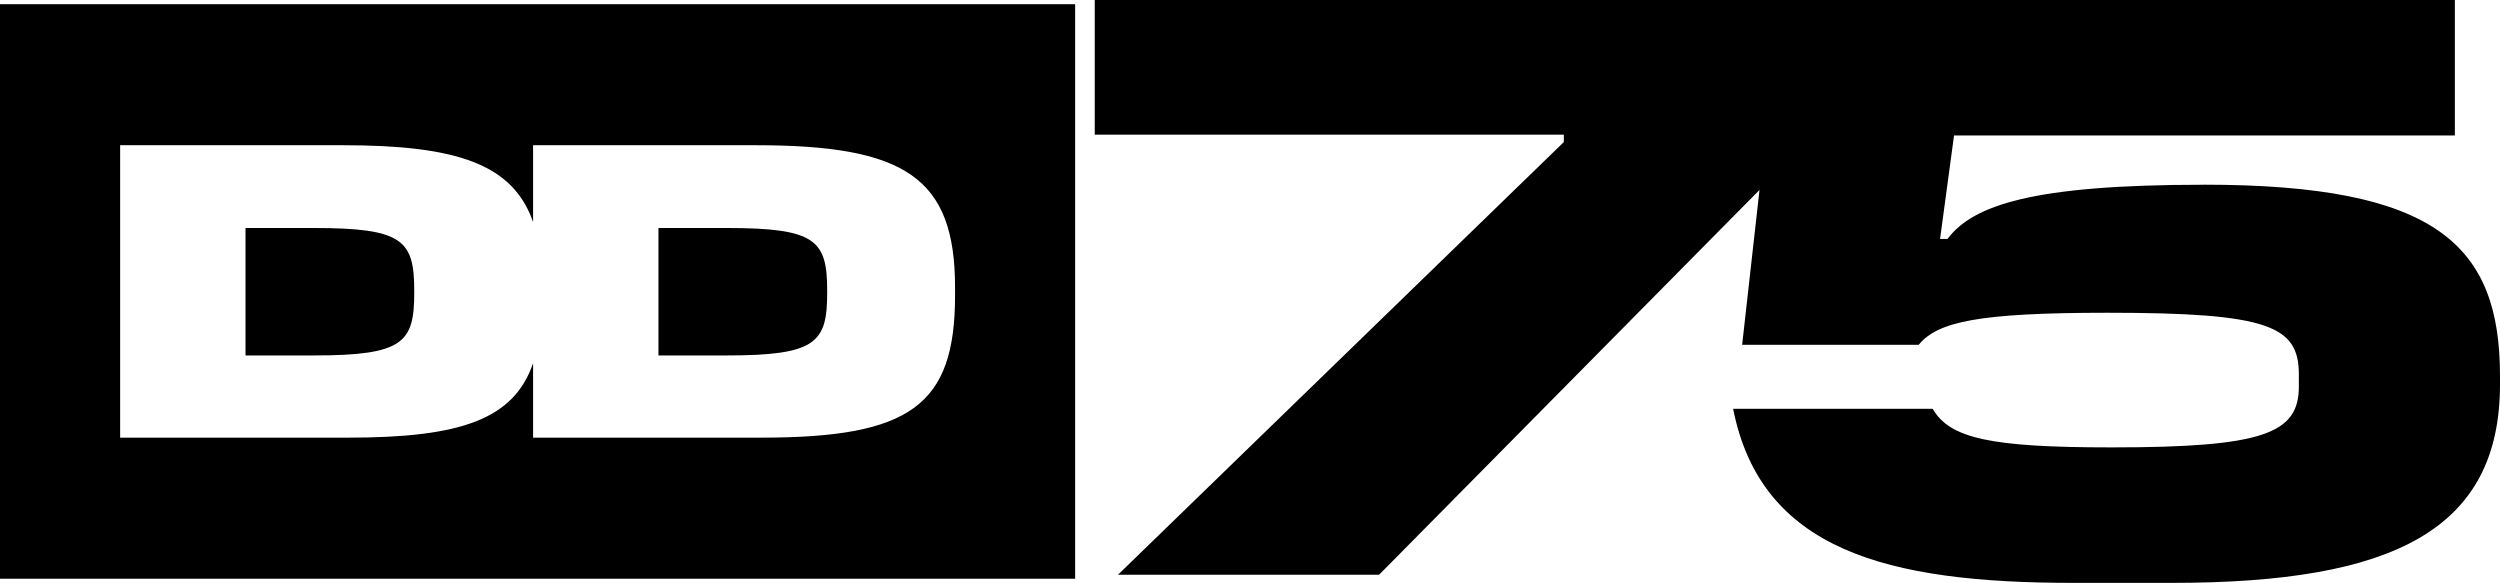
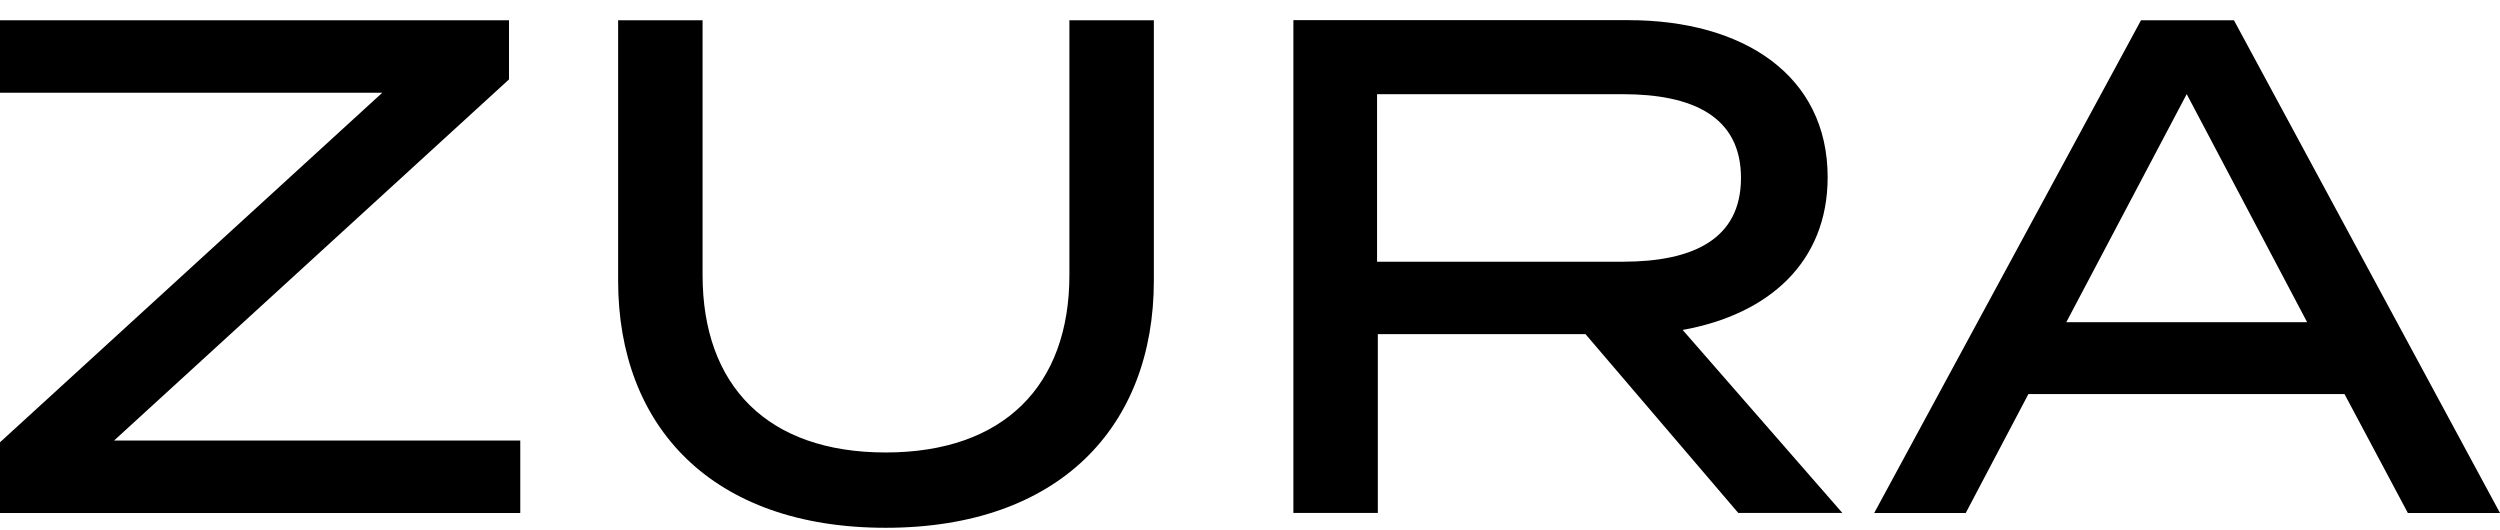
- <svg xmlns="http://www.w3.org/2000/svg" id="Layer_2" viewBox="0 0 479.61 111.83">
-   <g id="Layer_1-2">
-     <path d="M0,111.03h206.26V.8H0v110.23ZM23.05,27.86h42.72c21.88,0,32.64,3.62,36.5,14.74v-14.74h42.72c28.61,0,38.23,6.17,38.23,27.25v1.6c0,21.08-8.58,27.25-37.19,27.25h-43.76v-14.28c-3.7,10.77-13.88,14.28-35.46,14.28H23.05V27.86Z" />
-     <path d="M158.69,56.16v-.32c0-9.7-2.08-12.1-19.23-12.1h-13.14v24.45h13.14c17.15,0,19.23-2.48,19.23-12.02Z" />
-     <path d="M79.47,56.16v-.32c0-9.7-2.08-12.1-19.23-12.1h-13.14v24.45h13.14c17.15,0,19.23-2.48,19.23-12.02Z" />
-     <path d="M422.75,35.44c-32.92,0-44.26,3.94-49.14,10.4h-1.42l2.68-19.85h96.08V0H210.02v25.83h89.99v1.42l-85.53,83.01h50.09l72.98-73.82-3.33,29.71h33.87c3.62-4.41,11.34-6.15,36.23-6.15,30.87,0,36.7,2.52,36.7,11.81v2.36c0,8.98-6.77,11.66-35.91,11.66-23.31,0-31.03-1.73-34.34-7.4h-38.28c5.36,27.09,29.45,33.39,65.21,33.39h19.06c42.53,0,62.85-10.24,62.85-38.12v-1.57c0-25.2-12.29-36.7-56.86-36.7Z" />
+ <svg xmlns="http://www.w3.org/2000/svg" viewBox="190.94 36 292.78 62">
+   <g>
+     <path fill="#000000" d="M250.55,38.37h-59.61v8.49h44.77l-46.25,42.29v6.93h62.41v-8.49h-47.57l46.25-42.29v-6.93Z" />
+     <path fill="#000000" d="M316.18,38.37v29.84c0,12.94-7.67,20.78-21.52,20.78s-21.44-7.83-21.44-20.78v-29.84h-9.89v30.5c0,17.07,10.96,28.94,31.33,28.94s31.41-11.87,31.41-28.94v-30.5h-9.89Z" />
+     <path fill="#000000" d="M406.71,96.08l-18.71-21.44c10.06-1.81,16.98-7.91,16.98-17.89,0-11.95-9.89-18.39-23.33-18.39h-39.24v57.71h9.89v-20.94h24.32l17.89,20.94h12.2ZM352.21,66.65v-19.62h28.77c8.24,0,13.85,2.64,13.85,9.81s-5.61,9.81-13.85,9.81h-28.77Z" />
+     <path fill="#000000" d="M472.92,96.08h10.8l-31.16-57.71h-10.88l-31.25,57.71h10.72l7.34-13.93h37.02l7.42,13.93ZM432.93,73.73l14.1-26.71,14.1,26.71h-28.2Z" />
  </g>
</svg>
